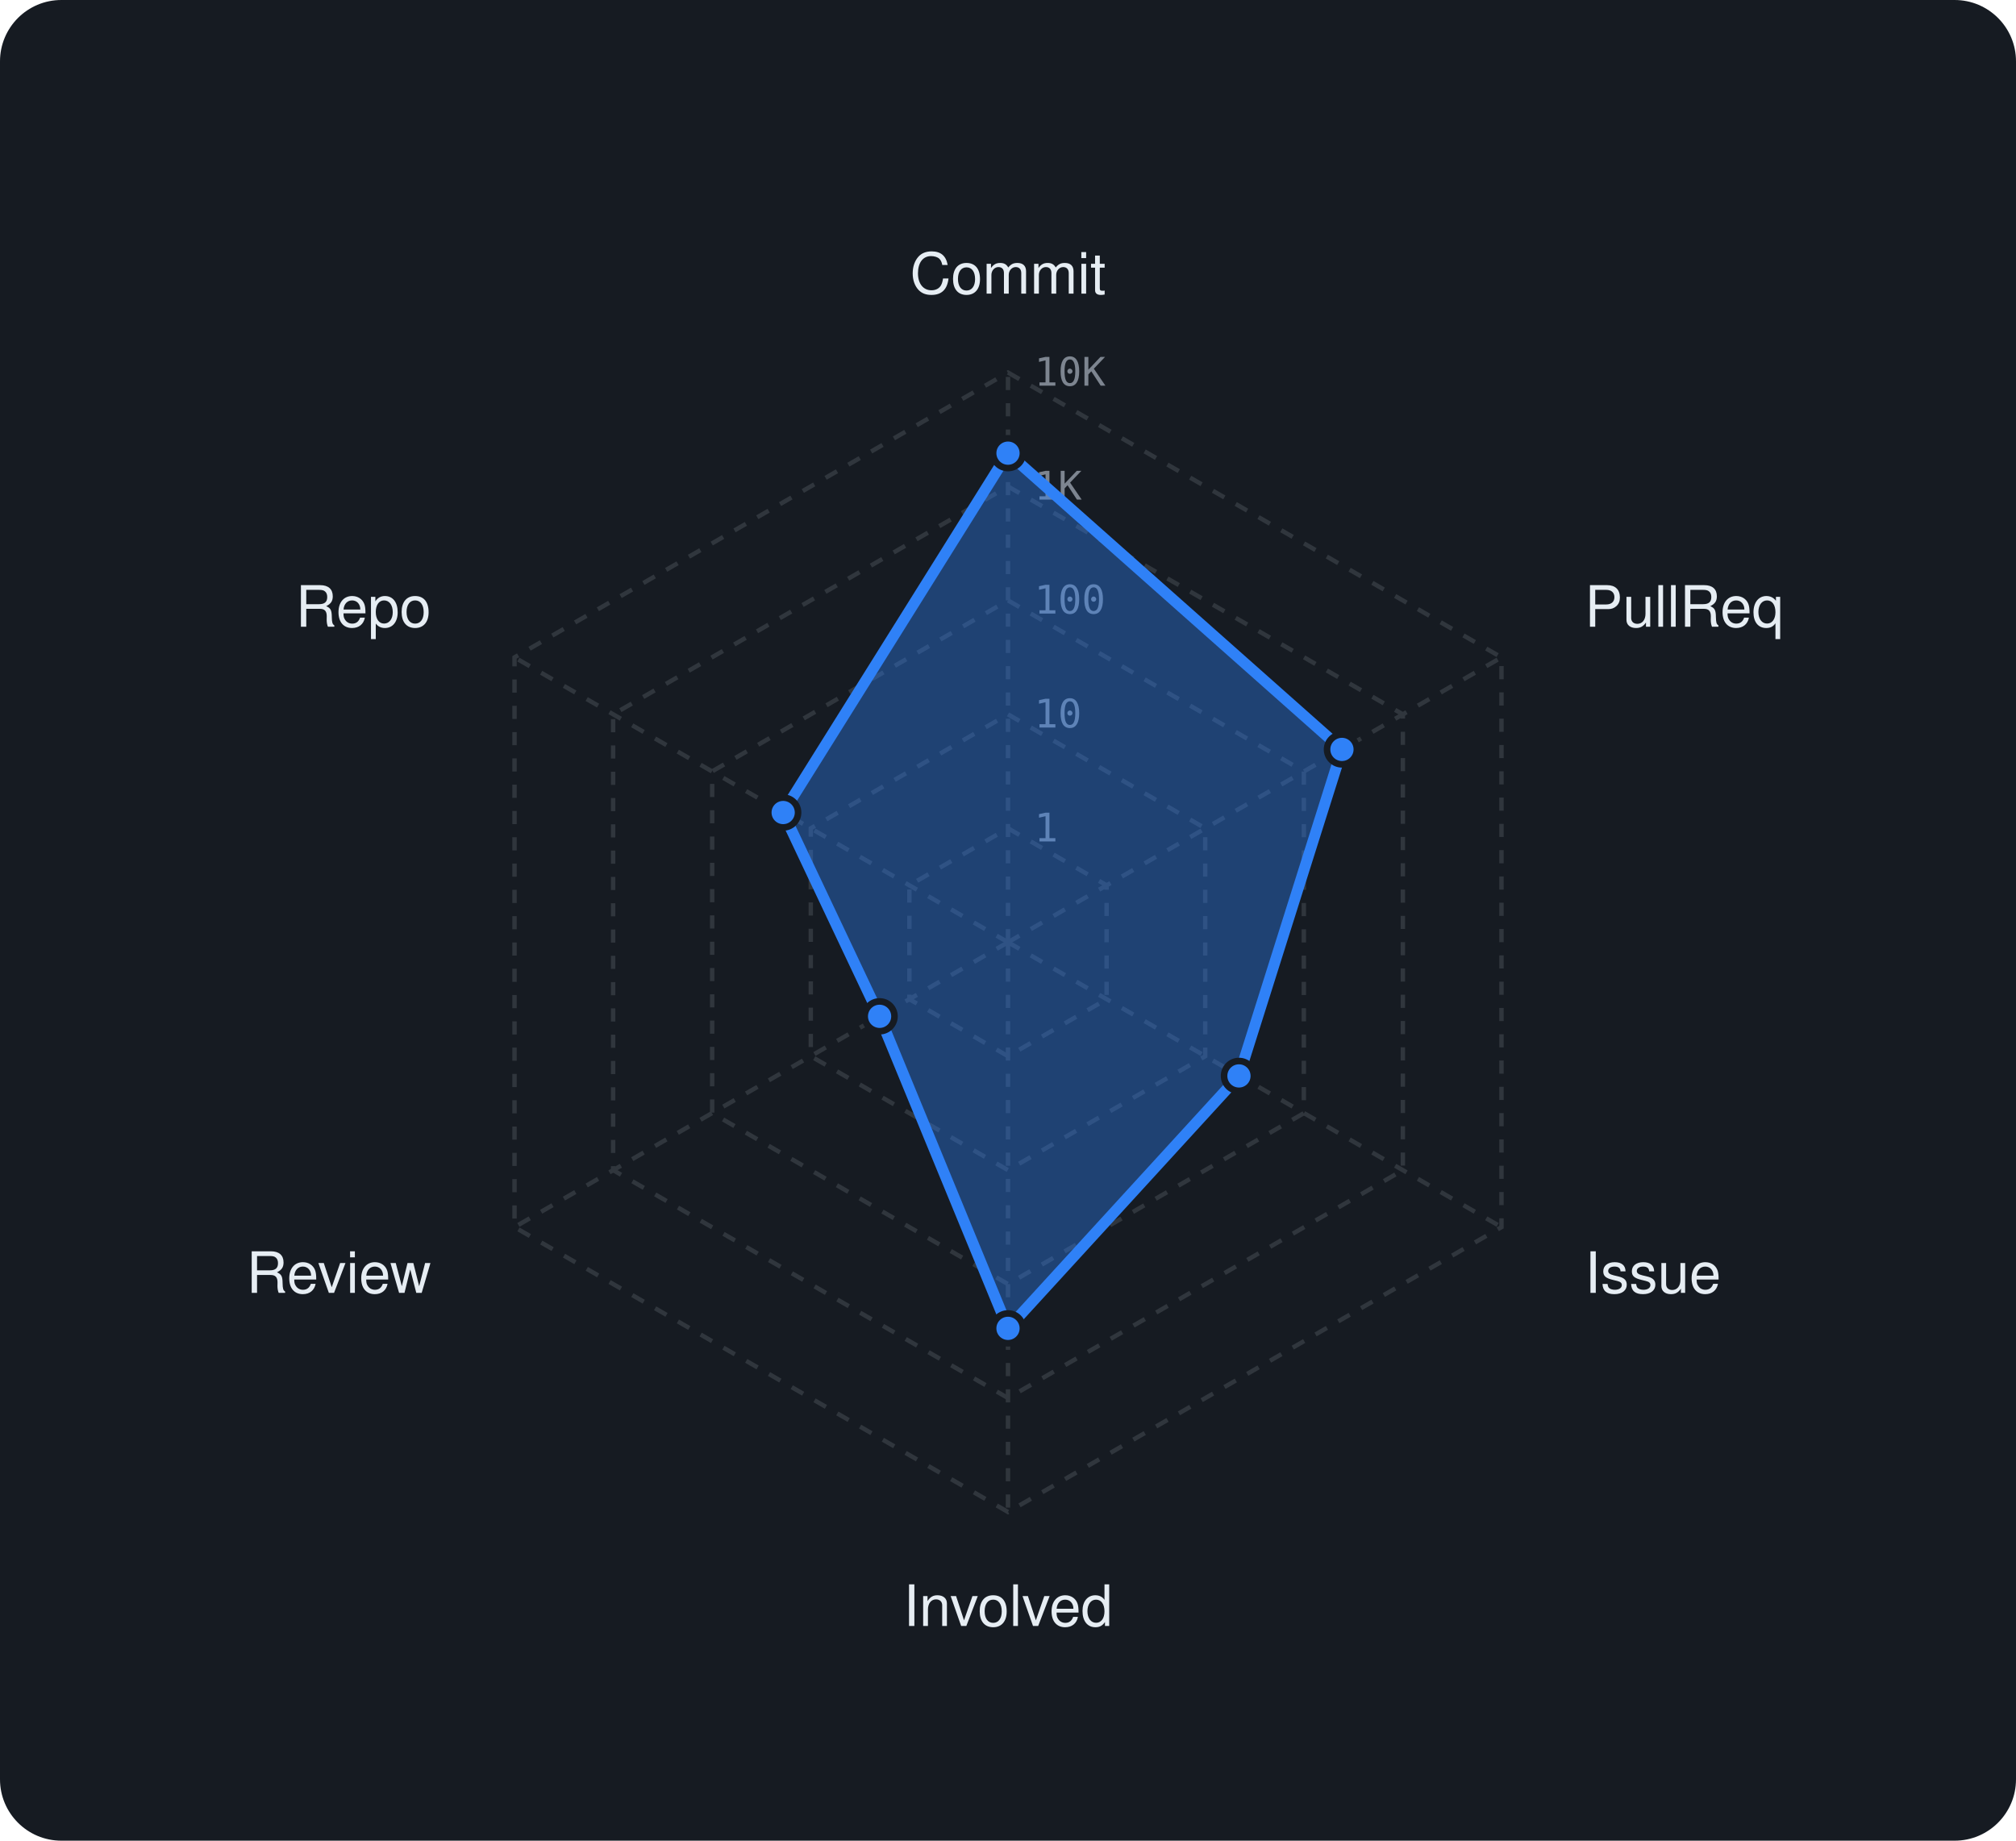
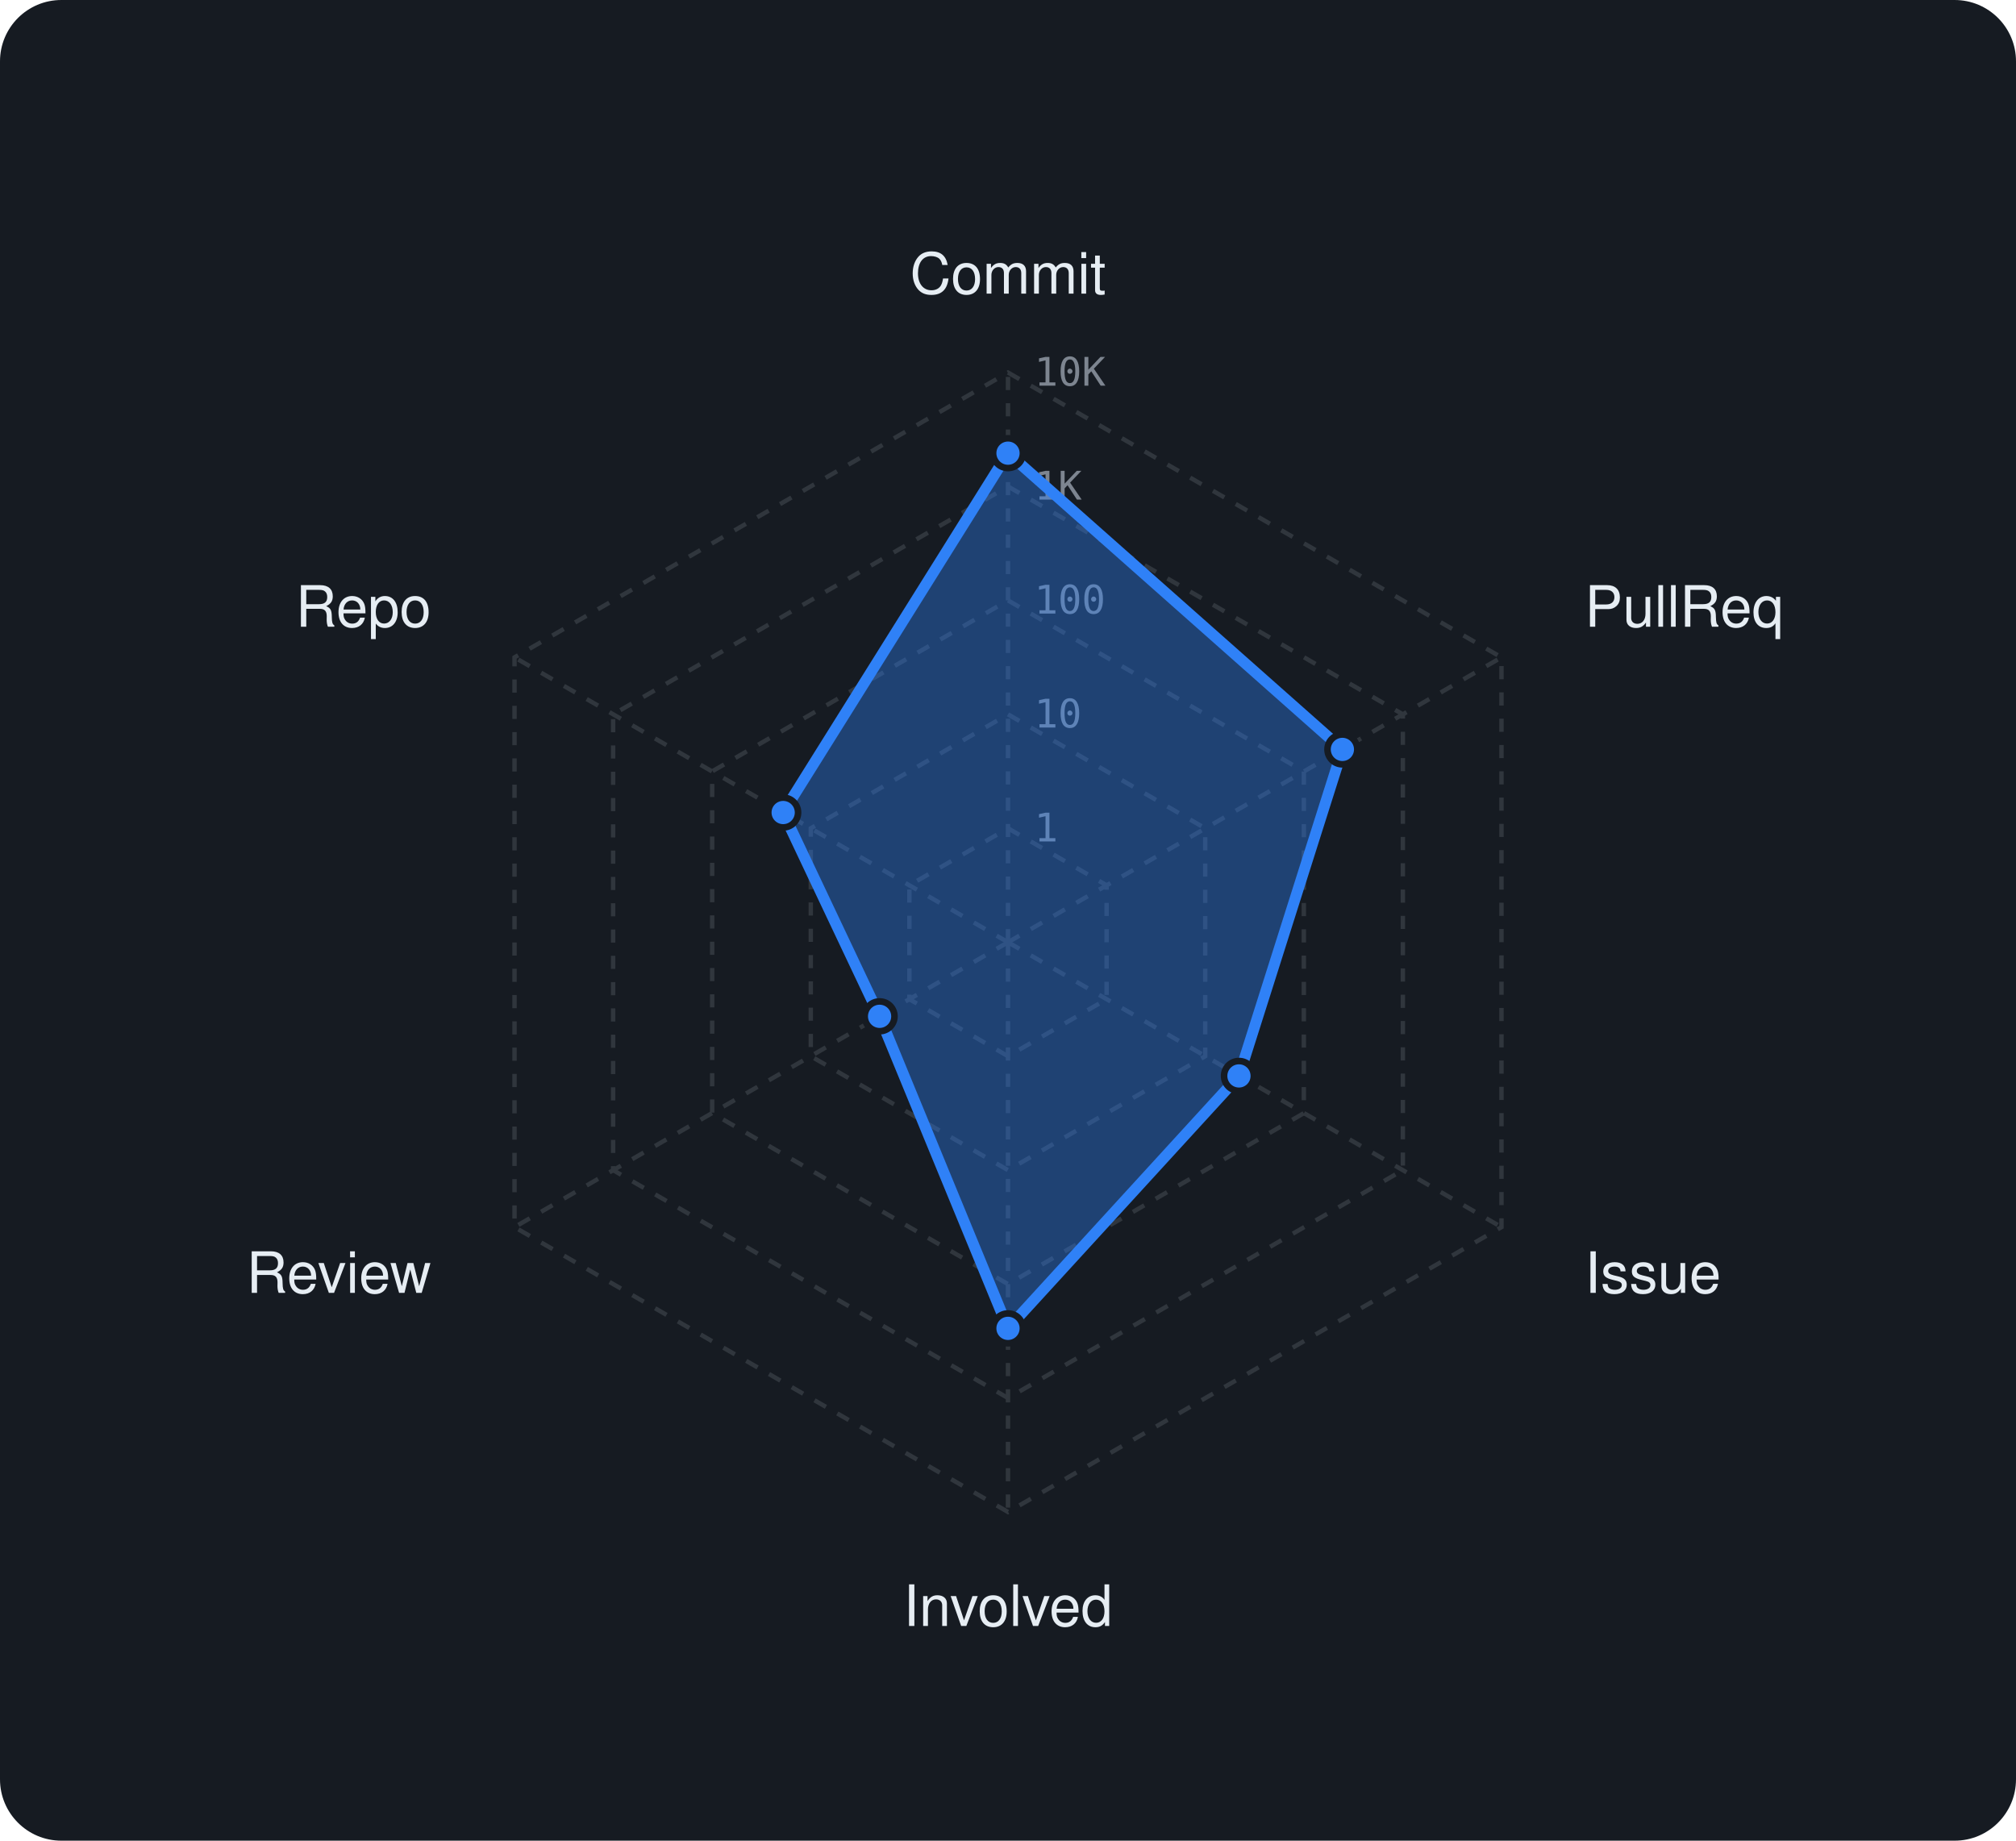
<svg xmlns="http://www.w3.org/2000/svg" viewBox="0 0 460 420" width="460" height="420" font-family="-apple-system,BlinkMacSystemFont,'Segoe UI',Helvetica,Arial,sans-serif">
  <rect width="460" height="420" rx="14" fill="#161b22" />
  <polygon points="230,189 252.5,202 252.5,228 230,241 207.5,228 207.5,202" fill="none" stroke="#30363d" stroke-width="1" stroke-dasharray="3 3" />
  <polygon points="230,163 275,189 275,241 230,267 185,241 185,189" fill="none" stroke="#30363d" stroke-width="1" stroke-dasharray="3 3" />
  <polygon points="230,137 297.5,176 297.5,254 230,293 162.5,254 162.5,176" fill="none" stroke="#30363d" stroke-width="1" stroke-dasharray="3 3" />
  <polygon points="230,111 320.1,163 320.1,267 230,319 139.9,267 139.9,163" fill="none" stroke="#30363d" stroke-width="1" stroke-dasharray="3 3" />
  <polygon points="230,85 342.6,150 342.6,280 230,345 117.4,280 117.4,150" fill="none" stroke="#30363d" stroke-width="1" stroke-dasharray="3 3" />
  <line x1="230" y1="215" x2="230" y2="85" stroke="#30363d" stroke-width="1" stroke-dasharray="3 3" />
  <line x1="230" y1="215" x2="342.6" y2="150" stroke="#30363d" stroke-width="1" stroke-dasharray="3 3" />
  <line x1="230" y1="215" x2="342.6" y2="280" stroke="#30363d" stroke-width="1" stroke-dasharray="3 3" />
  <line x1="230" y1="215" x2="230" y2="345" stroke="#30363d" stroke-width="1" stroke-dasharray="3 3" />
  <line x1="230" y1="215" x2="117.4" y2="280" stroke="#30363d" stroke-width="1" stroke-dasharray="3 3" />
  <line x1="230" y1="215" x2="117.4" y2="150" stroke="#30363d" stroke-width="1" stroke-dasharray="3 3" />
  <text x="236" y="192.0" font-size="9" font-family="monospace" fill="#7d8590">1</text>
  <text x="236" y="166.0" font-size="9" font-family="monospace" fill="#7d8590">10</text>
  <text x="236" y="140.0" font-size="9" font-family="monospace" fill="#7d8590">100</text>
  <text x="236" y="114.0" font-size="9" font-family="monospace" fill="#7d8590">1K</text>
  <text x="236" y="88.0" font-size="9" font-family="monospace" fill="#7d8590">10K</text>
  <text x="230.0" y="67.0" text-anchor="middle" font-size="13" fill="#e6edf3">Commit</text>
  <text x="361.6" y="143.0" text-anchor="start" font-size="13" fill="#e6edf3">PullReq</text>
  <text x="361.6" y="295.0" text-anchor="start" font-size="13" fill="#e6edf3">Issue</text>
  <text x="230.0" y="371.0" text-anchor="middle" font-size="13" fill="#e6edf3">Involved</text>
  <text x="98.4" y="295.0" text-anchor="end" font-size="13" fill="#e6edf3">Review</text>
  <text x="98.4" y="143.0" text-anchor="end" font-size="13" fill="#e6edf3">Repo</text>
-   <polygon points="230,103.4 306.2,171 282.7,245.5 230,303.1 200.7,231.9 178.7,185.4" fill="rgba(47,129,247,0.38)" stroke="#2f81f7" stroke-width="2.5" stroke-linejoin="round" />
+   <polygon points="230,103.4 306.3,171 282.7,245.5 230,303.1 200.7,231.9 178.7,185.4" fill="rgba(47,129,247,0.38)" stroke="#2f81f7" stroke-width="2.5" stroke-linejoin="round" />
  <circle cx="230" cy="103.4" r="3.4" fill="#2f81f7" stroke="#161b22" stroke-width="1.5" />
-   <circle cx="306.2" cy="171" r="3.4" fill="#2f81f7" stroke="#161b22" stroke-width="1.5" />
+   <circle cx="306.3" cy="171" r="3.4" fill="#2f81f7" stroke="#161b22" stroke-width="1.5" />
  <circle cx="282.7" cy="245.5" r="3.4" fill="#2f81f7" stroke="#161b22" stroke-width="1.5" />
  <circle cx="230" cy="303.1" r="3.4" fill="#2f81f7" stroke="#161b22" stroke-width="1.5" />
  <circle cx="200.7" cy="231.9" r="3.4" fill="#2f81f7" stroke="#161b22" stroke-width="1.5" />
  <circle cx="178.7" cy="185.4" r="3.4" fill="#2f81f7" stroke="#161b22" stroke-width="1.5" />
</svg>
